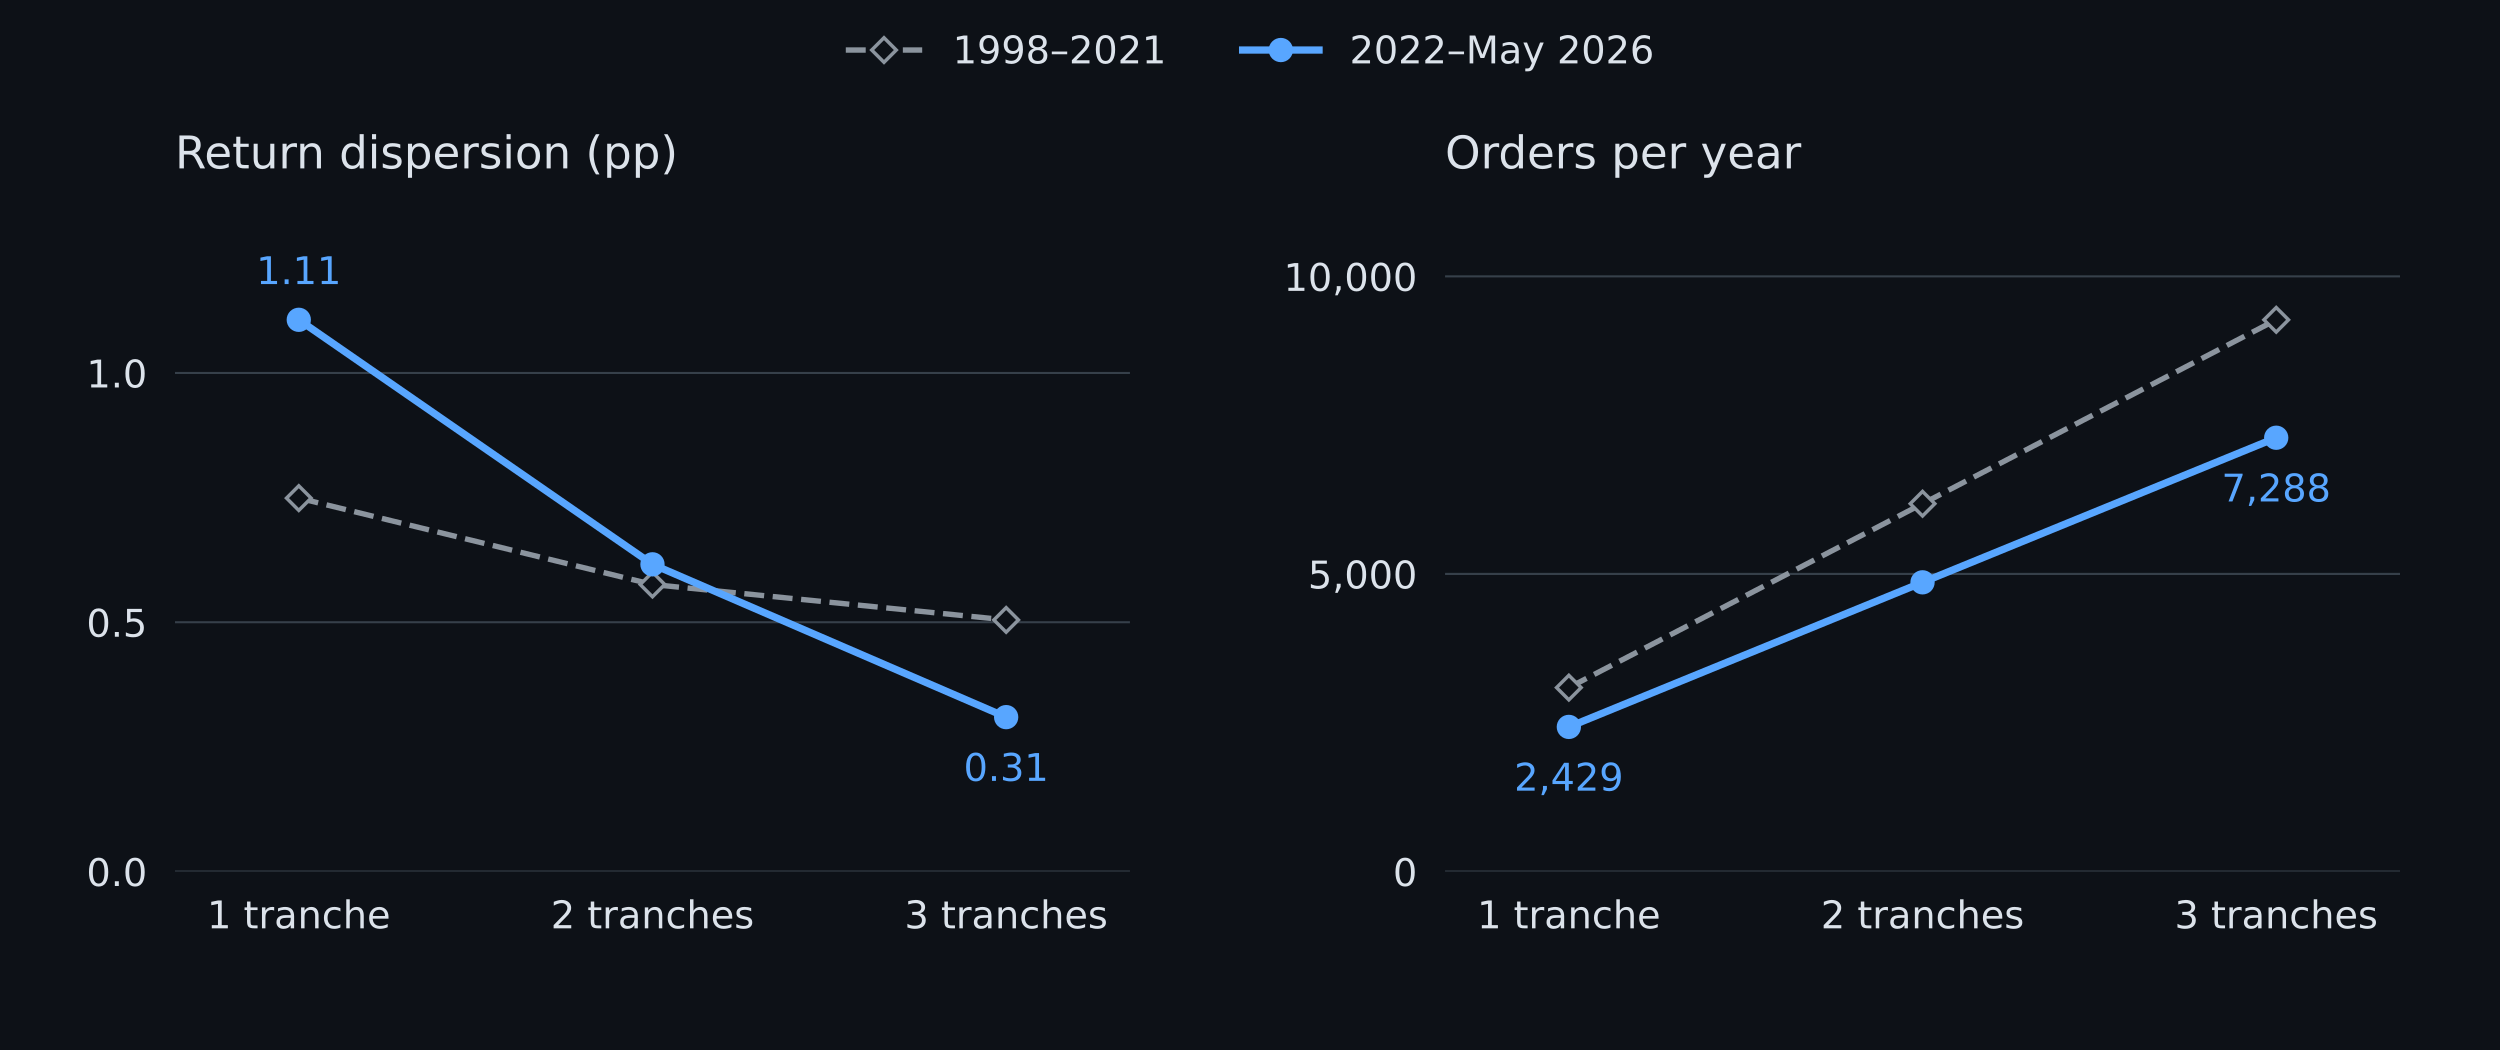
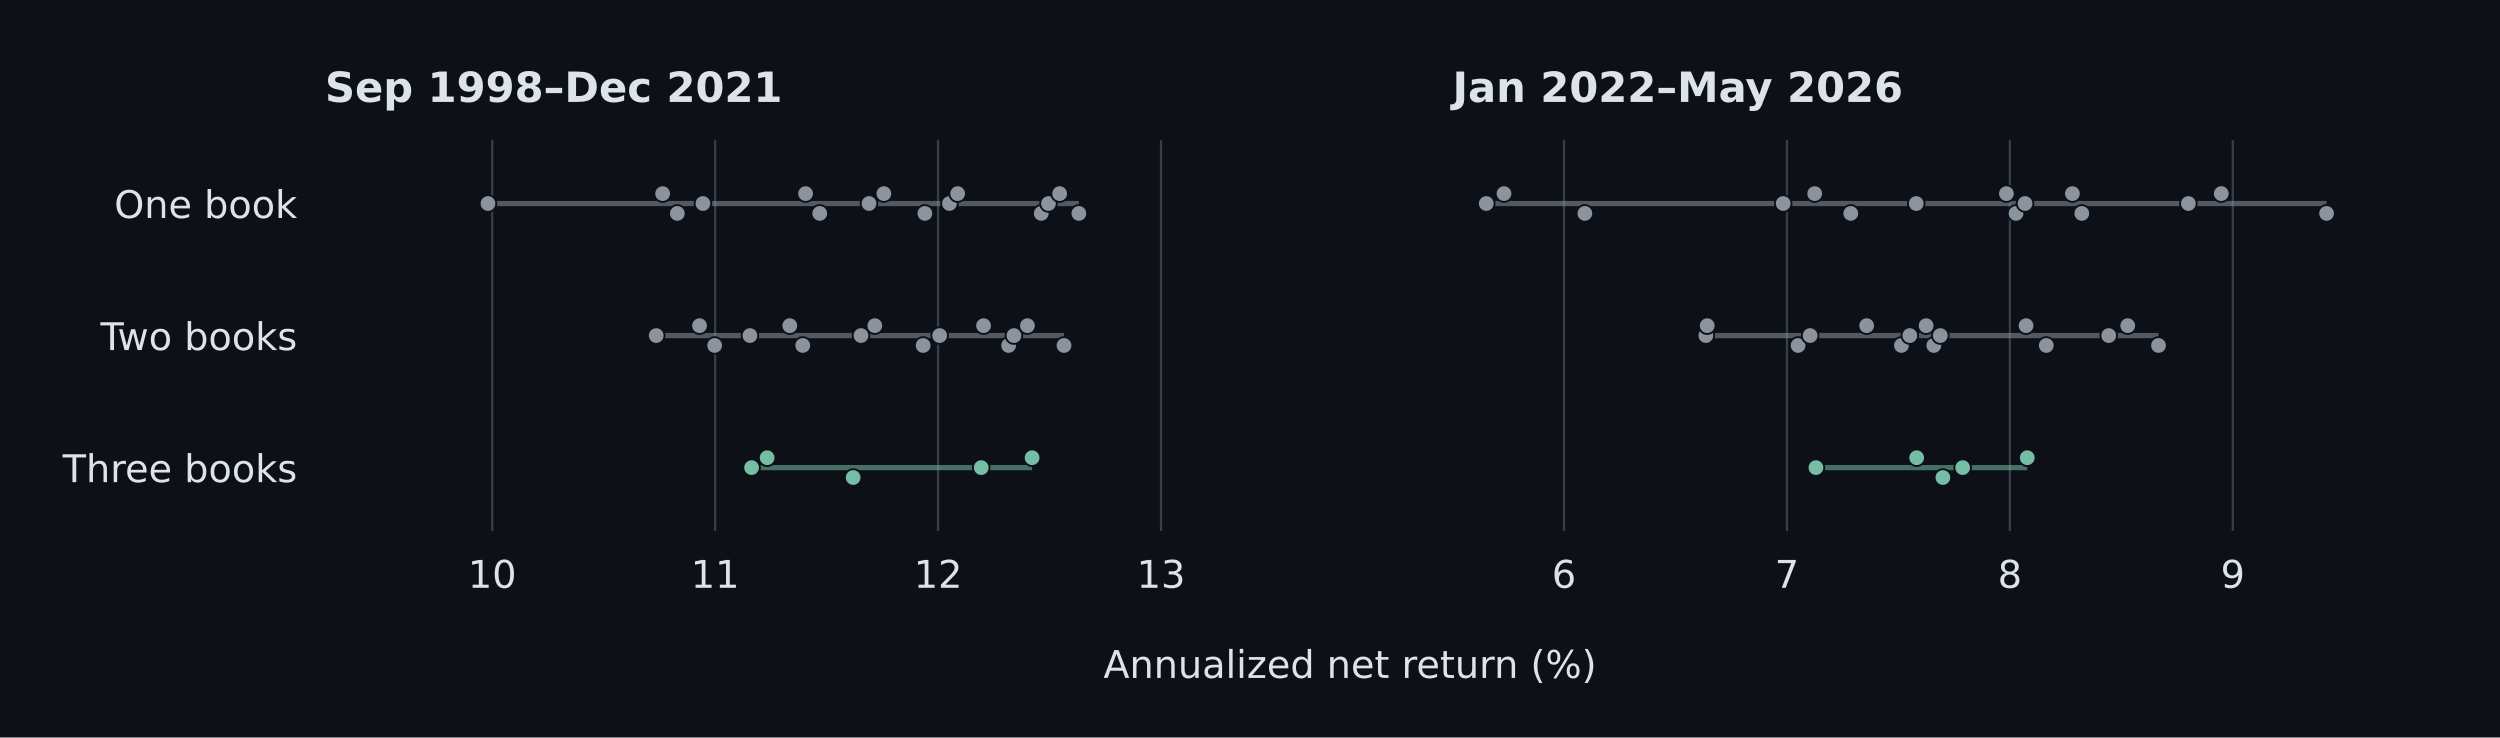
- <svg xmlns="http://www.w3.org/2000/svg" xmlns:xlink="http://www.w3.org/1999/xlink" width="720pt" height="302.4pt" viewBox="0 0 720 302.4" version="1.1">
+ <svg xmlns="http://www.w3.org/2000/svg" xmlns:xlink="http://www.w3.org/1999/xlink" width="720pt" height="212.4pt" viewBox="0 0 720 212.4" version="1.1">
  <defs>
    <style type="text/css">*{stroke-linejoin: round; stroke-linecap: butt}</style>
  </defs>
  <g id="figure_1">
    <g id="patch_1">
-       <path d="M 0 302.4 L 720 302.4 L 720 0 L 0 0 z " style="fill: #0d1117" />
+       <path d="M 0 212.4 L 720 212.4 L 720 0 L 0 0 z " style="fill: #0d1117" />
    </g>
    <g id="axes_1">
      <g id="patch_2">
-         <path d="M 50.4 250.992 L 325.421 250.992 L 325.421 63.504 L 50.4 63.504 z " style="fill: #0d1117" />
+         <path d="M 93.6 152.928 L 366.477 152.928 L 366.477 40.356 L 93.6 40.356 z " style="fill: #0d1117" />
      </g>
      <g id="matplotlib.axis_1">
        <g id="xtick_1">
-           <g id="line2d_1" />
+           <g id="line2d_1">
+             <path d="M 141.755 152.928 L 141.755 40.356 " clip-path="url(#p09b903bd49)" style="fill: none; stroke: #36404a; stroke-width: 0.65; stroke-linecap: square" />
+           </g>
+           <g id="line2d_2" />
          <g id="text_1">
-             <text style="font-size: 11px; font-family: 'DejaVu Sans', 'Arial', sans-serif; text-anchor: middle; fill: #dce3eb" x="86.051" y="267.35" transform="rotate(-0 86.05093 267.3503)">1 tranche</text>
+             <text style="font-size: 11px; font-family: 'DejaVu Sans', 'Arial', sans-serif; text-anchor: middle; fill: #dce3eb" x="141.755" y="169.286" transform="rotate(-0 141.7547 169.2863)">10</text>
          </g>
        </g>
        <g id="xtick_2">
-           <g id="line2d_2" />
+           <g id="line2d_3">
+             <path d="M 205.961 152.928 L 205.961 40.356 " clip-path="url(#p09b903bd49)" style="fill: none; stroke: #36404a; stroke-width: 0.65; stroke-linecap: square" />
+           </g>
+           <g id="line2d_4" />
          <g id="text_2">
-             <text style="font-size: 11px; font-family: 'DejaVu Sans', 'Arial', sans-serif; text-anchor: middle; fill: #dce3eb" x="187.911" y="267.35" transform="rotate(-0 187.9107 267.3503)">2 tranches</text>
+             <text style="font-size: 11px; font-family: 'DejaVu Sans', 'Arial', sans-serif; text-anchor: middle; fill: #dce3eb" x="205.961" y="169.286" transform="rotate(-0 205.961 169.2863)">11</text>
          </g>
        </g>
        <g id="xtick_3">
-           <g id="line2d_3" />
+           <g id="line2d_5">
+             <path d="M 270.167 152.928 L 270.167 40.356 " clip-path="url(#p09b903bd49)" style="fill: none; stroke: #36404a; stroke-width: 0.65; stroke-linecap: square" />
+           </g>
+           <g id="line2d_6" />
          <g id="text_3">
-             <text style="font-size: 11px; font-family: 'DejaVu Sans', 'Arial', sans-serif; text-anchor: middle; fill: #dce3eb" x="289.771" y="267.35" transform="rotate(-0 289.7705 267.3503)">3 tranches</text>
+             <text style="font-size: 11px; font-family: 'DejaVu Sans', 'Arial', sans-serif; text-anchor: middle; fill: #dce3eb" x="270.167" y="169.286" transform="rotate(-0 270.1673 169.2863)">12</text>
+           </g>
+         </g>
+         <g id="xtick_4">
+           <g id="line2d_7">
+             <path d="M 334.374 152.928 L 334.374 40.356 " clip-path="url(#p09b903bd49)" style="fill: none; stroke: #36404a; stroke-width: 0.65; stroke-linecap: square" />
+           </g>
+           <g id="line2d_8" />
+           <g id="text_4">
+             <text style="font-size: 11px; font-family: 'DejaVu Sans', 'Arial', sans-serif; text-anchor: middle; fill: #dce3eb" x="334.374" y="169.286" transform="rotate(-0 334.3736 169.2863)">13</text>
          </g>
        </g>
      </g>
      <g id="matplotlib.axis_2">
        <g id="ytick_1">
-           <g id="line2d_4">
-             <path d="M 50.4 250.992 L 325.421 250.992 " clip-path="url(#p26e8e19686)" style="fill: none; stroke: #36404a; stroke-width: 0.6; stroke-linecap: square" />
-           </g>
-           <g id="line2d_5" />
-           <g id="text_4">
-             <text style="font-size: 11px; font-family: 'DejaVu Sans', 'Arial', sans-serif; text-anchor: end; fill: #dce3eb" x="42.4" y="255.171" transform="rotate(-0 42.4 255.1711)">0.0</text>
+           <g id="line2d_9" />
+           <g id="text_5">
+             <text style="font-size: 11px; font-family: 'DejaVu Sans', 'Arial', sans-serif; text-anchor: end; fill: #dce3eb" x="85.6" y="62.79" transform="rotate(-0 85.6 62.79006)">One book</text>
          </g>
        </g>
        <g id="ytick_2">
-           <g id="line2d_6">
-             <path d="M 50.4 179.2 L 325.421 179.2 " clip-path="url(#p26e8e19686)" style="fill: none; stroke: #36404a; stroke-width: 0.6; stroke-linecap: square" />
-           </g>
-           <g id="line2d_7" />
-           <g id="text_5">
-             <text style="font-size: 11px; font-family: 'DejaVu Sans', 'Arial', sans-serif; text-anchor: end; fill: #dce3eb" x="42.4" y="183.379" transform="rotate(-0 42.4 183.3789)">0.5</text>
+           <g id="line2d_10" />
+           <g id="text_6">
+             <text style="font-size: 11px; font-family: 'DejaVu Sans', 'Arial', sans-serif; text-anchor: end; fill: #dce3eb" x="85.6" y="100.821" transform="rotate(-0 85.6 100.8211)">Two books</text>
          </g>
        </g>
        <g id="ytick_3">
-           <g id="line2d_8">
-             <path d="M 50.4 107.408 L 325.421 107.408 " clip-path="url(#p26e8e19686)" style="fill: none; stroke: #36404a; stroke-width: 0.6; stroke-linecap: square" />
-           </g>
-           <g id="line2d_9" />
-           <g id="text_6">
-             <text style="font-size: 11px; font-family: 'DejaVu Sans', 'Arial', sans-serif; text-anchor: end; fill: #dce3eb" x="42.4" y="111.587" transform="rotate(-0 42.4 111.5867)">1.0</text>
-           </g>
-         </g>
-       </g>
-       <g id="line2d_10">
-         <path d="M 86.051 143.455 L 187.911 168.334 L 289.771 178.536 " clip-path="url(#p26e8e19686)" style="fill: none; stroke-dasharray: 5.735,2.48; stroke-dashoffset: 0; stroke: #8b949e; stroke-width: 1.55" />
+           <g id="line2d_11" />
+           <g id="text_7">
+             <text style="font-size: 11px; font-family: 'DejaVu Sans', 'Arial', sans-serif; text-anchor: end; fill: #dce3eb" x="85.6" y="138.852" transform="rotate(-0 85.6 138.8522)">Three books</text>
+           </g>
+         </g>
+       </g>
+       <g id="LineCollection_1">
+         <path d="M 140.539 58.611 L 310.713 58.611 " clip-path="url(#p09b903bd49)" style="fill: none; stroke: #8b949e; stroke-opacity: 0.55; stroke-width: 1.5" />
+       </g>
+       <g id="LineCollection_2">
+         <path d="M 188.99 96.642 L 306.436 96.642 " clip-path="url(#p09b903bd49)" style="fill: none; stroke: #8b949e; stroke-opacity: 0.55; stroke-width: 1.5" />
+       </g>
+       <g id="LineCollection_3">
+         <path d="M 216.456 134.673 L 297.24 134.673 " clip-path="url(#p09b903bd49)" style="fill: none; stroke: #76bda5; stroke-opacity: 0.55; stroke-width: 1.5" />
+       </g>
+       <g id="PathCollection_1">
        <defs>
-           <path id="md94583ec58" d="M -0 3.536 L 3.536 0 L 0 -3.536 L -3.536 -0 z " style="stroke: #8b949e; stroke-linejoin: miter" />
+           <path id="m117fd4c803" d="M 0 2.398 C 0.636 2.398 1.246 2.145 1.696 1.696 C 2.145 1.246 2.398 0.636 2.398 0 C 2.398 -0.636 2.145 -1.246 1.696 -1.696 C 1.246 -2.145 0.636 -2.398 0 -2.398 C -0.636 -2.398 -1.246 -2.145 -1.696 -1.696 C -2.145 -1.246 -2.398 -0.636 -2.398 0 C -2.398 0.636 -2.145 1.246 -1.696 1.696 C -1.246 2.145 -0.636 2.398 0 2.398 z " style="stroke: #0d1117; stroke-width: 0.55" />
        </defs>
-         <g clip-path="url(#p26e8e19686)">
-           <use xlink:href="#md94583ec58" x="86.051" y="143.455" style="fill: #0d1117; stroke: #8b949e; stroke-linejoin: miter" />
-           <use xlink:href="#md94583ec58" x="187.911" y="168.334" style="fill: #0d1117; stroke: #8b949e; stroke-linejoin: miter" />
-           <use xlink:href="#md94583ec58" x="289.771" y="178.536" style="fill: #0d1117; stroke: #8b949e; stroke-linejoin: miter" />
-         </g>
-       </g>
-       <g id="line2d_11">
-         <path d="M 86.051 92.104 L 187.911 162.526 L 289.771 206.535 " clip-path="url(#p26e8e19686)" style="fill: none; stroke: #58a6ff; stroke-width: 2.1; stroke-linecap: square" />
+         <g clip-path="url(#p09b903bd49)">
+           <use xlink:href="#m117fd4c803" x="140.539" y="58.611" style="fill: #8b949e; stroke: #0d1117; stroke-width: 0.55" />
+           <use xlink:href="#m117fd4c803" x="190.843" y="55.759" style="fill: #8b949e; stroke: #0d1117; stroke-width: 0.55" />
+           <use xlink:href="#m117fd4c803" x="195.068" y="61.463" style="fill: #8b949e; stroke: #0d1117; stroke-width: 0.55" />
+           <use xlink:href="#m117fd4c803" x="202.442" y="58.611" style="fill: #8b949e; stroke: #0d1117; stroke-width: 0.55" />
+           <use xlink:href="#m117fd4c803" x="232.01" y="55.759" style="fill: #8b949e; stroke: #0d1117; stroke-width: 0.55" />
+           <use xlink:href="#m117fd4c803" x="236.081" y="61.463" style="fill: #8b949e; stroke: #0d1117; stroke-width: 0.55" />
+           <use xlink:href="#m117fd4c803" x="250.274" y="58.611" style="fill: #8b949e; stroke: #0d1117; stroke-width: 0.55" />
+           <use xlink:href="#m117fd4c803" x="254.554" y="55.759" style="fill: #8b949e; stroke: #0d1117; stroke-width: 0.55" />
+           <use xlink:href="#m117fd4c803" x="266.365" y="61.463" style="fill: #8b949e; stroke: #0d1117; stroke-width: 0.55" />
+           <use xlink:href="#m117fd4c803" x="273.443" y="58.611" style="fill: #8b949e; stroke: #0d1117; stroke-width: 0.55" />
+           <use xlink:href="#m117fd4c803" x="275.804" y="55.759" style="fill: #8b949e; stroke: #0d1117; stroke-width: 0.55" />
+           <use xlink:href="#m117fd4c803" x="299.878" y="61.463" style="fill: #8b949e; stroke: #0d1117; stroke-width: 0.55" />
+           <use xlink:href="#m117fd4c803" x="301.962" y="58.611" style="fill: #8b949e; stroke: #0d1117; stroke-width: 0.55" />
+           <use xlink:href="#m117fd4c803" x="305.175" y="55.759" style="fill: #8b949e; stroke: #0d1117; stroke-width: 0.55" />
+           <use xlink:href="#m117fd4c803" x="310.713" y="61.463" style="fill: #8b949e; stroke: #0d1117; stroke-width: 0.55" />
+         </g>
+       </g>
+       <g id="PathCollection_2">
+         <g clip-path="url(#p09b903bd49)">
+           <use xlink:href="#m117fd4c803" x="188.99" y="96.642" style="fill: #8b949e; stroke: #0d1117; stroke-width: 0.55" />
+           <use xlink:href="#m117fd4c803" x="201.472" y="93.79" style="fill: #8b949e; stroke: #0d1117; stroke-width: 0.55" />
+           <use xlink:href="#m117fd4c803" x="205.816" y="99.494" style="fill: #8b949e; stroke: #0d1117; stroke-width: 0.55" />
+           <use xlink:href="#m117fd4c803" x="215.977" y="96.642" style="fill: #8b949e; stroke: #0d1117; stroke-width: 0.55" />
+           <use xlink:href="#m117fd4c803" x="227.455" y="93.79" style="fill: #8b949e; stroke: #0d1117; stroke-width: 0.55" />
+           <use xlink:href="#m117fd4c803" x="231.194" y="99.494" style="fill: #8b949e; stroke: #0d1117; stroke-width: 0.55" />
+           <use xlink:href="#m117fd4c803" x="247.963" y="96.642" style="fill: #8b949e; stroke: #0d1117; stroke-width: 0.55" />
+           <use xlink:href="#m117fd4c803" x="251.948" y="93.79" style="fill: #8b949e; stroke: #0d1117; stroke-width: 0.55" />
+           <use xlink:href="#m117fd4c803" x="265.867" y="99.494" style="fill: #8b949e; stroke: #0d1117; stroke-width: 0.55" />
+           <use xlink:href="#m117fd4c803" x="270.613" y="96.642" style="fill: #8b949e; stroke: #0d1117; stroke-width: 0.55" />
+           <use xlink:href="#m117fd4c803" x="283.262" y="93.79" style="fill: #8b949e; stroke: #0d1117; stroke-width: 0.55" />
+           <use xlink:href="#m117fd4c803" x="290.479" y="99.494" style="fill: #8b949e; stroke: #0d1117; stroke-width: 0.55" />
+           <use xlink:href="#m117fd4c803" x="292.02" y="96.642" style="fill: #8b949e; stroke: #0d1117; stroke-width: 0.55" />
+           <use xlink:href="#m117fd4c803" x="295.901" y="93.79" style="fill: #8b949e; stroke: #0d1117; stroke-width: 0.55" />
+           <use xlink:href="#m117fd4c803" x="306.436" y="99.494" style="fill: #8b949e; stroke: #0d1117; stroke-width: 0.55" />
+         </g>
+       </g>
+       <g id="PathCollection_3">
        <defs>
-           <path id="m6031705eeb" d="M 0 3 C 0.796 3 1.559 2.684 2.121 2.121 C 2.684 1.559 3 0.796 3 0 C 3 -0.796 2.684 -1.559 2.121 -2.121 C 1.559 -2.684 0.796 -3 0 -3 C -0.796 -3 -1.559 -2.684 -2.121 -2.121 C -2.684 -1.559 -3 -0.796 -3 0 C -3 0.796 -2.684 1.559 -2.121 2.121 C -1.559 2.684 -0.796 3 0 3 z " style="stroke: #58a6ff" />
+           <path id="ma7830b999e" d="M 0 2.398 C 0.636 2.398 1.246 2.145 1.696 1.696 C 2.145 1.246 2.398 0.636 2.398 0 C 2.398 -0.636 2.145 -1.246 1.696 -1.696 C 1.246 -2.145 0.636 -2.398 0 -2.398 C -0.636 -2.398 -1.246 -2.145 -1.696 -1.696 C -2.145 -1.246 -2.398 -0.636 -2.398 0 C -2.398 0.636 -2.145 1.246 -1.696 1.696 C -1.246 2.145 -0.636 2.398 0 2.398 z " style="stroke: #0d1117; stroke-width: 0.55" />
        </defs>
-         <g clip-path="url(#p26e8e19686)">
-           <use xlink:href="#m6031705eeb" x="86.051" y="92.104" style="fill: #58a6ff; stroke: #58a6ff" />
-           <use xlink:href="#m6031705eeb" x="187.911" y="162.526" style="fill: #58a6ff; stroke: #58a6ff" />
-           <use xlink:href="#m6031705eeb" x="289.771" y="206.535" style="fill: #58a6ff; stroke: #58a6ff" />
-         </g>
-       </g>
-       <g id="text_7">
-         <text style="font-size: 11px; font-family: 'DejaVu Sans', 'Arial', sans-serif; text-anchor: middle; fill: #58a6ff" x="86.051" y="81.816" transform="rotate(-0 86.05093 81.81621)">1.11</text>
+         <g clip-path="url(#p09b903bd49)">
+           <use xlink:href="#ma7830b999e" x="216.456" y="134.673" style="fill: #76bda5; stroke: #0d1117; stroke-width: 0.55" />
+           <use xlink:href="#ma7830b999e" x="220.936" y="131.821" style="fill: #76bda5; stroke: #0d1117; stroke-width: 0.55" />
+           <use xlink:href="#ma7830b999e" x="245.712" y="137.525" style="fill: #76bda5; stroke: #0d1117; stroke-width: 0.55" />
+           <use xlink:href="#ma7830b999e" x="282.593" y="134.673" style="fill: #76bda5; stroke: #0d1117; stroke-width: 0.55" />
+           <use xlink:href="#ma7830b999e" x="297.24" y="131.821" style="fill: #76bda5; stroke: #0d1117; stroke-width: 0.55" />
+         </g>
      </g>
      <g id="text_8">
-         <text style="font-size: 11px; font-family: 'DejaVu Sans', 'Arial', sans-serif; text-anchor: middle; fill: #58a6ff" x="289.771" y="224.894" transform="rotate(-0 289.7705 224.8938)">0.31</text>
-       </g>
-       <g id="text_9">
-         <text style="font-size: 13px; font-family: 'DejaVu Sans', 'Arial', sans-serif; text-anchor: start; fill: #dce3eb" x="50.4" y="48.504" transform="rotate(-0 50.4 48.504)">Return dispersion (pp)</text>
+         <text style="font-weight: 600; font-size: 12px; font-family: 'DejaVu Sans', 'Arial', sans-serif; text-anchor: start; fill: #dce3eb" x="93.6" y="29.356" transform="rotate(-0 93.6 29.356)">Sep 1998–Dec 2021</text>
      </g>
    </g>
    <g id="axes_2">
      <g id="patch_3">
-         <path d="M 416.179 250.992 L 691.2 250.992 L 691.2 63.504 L 416.179 63.504 z " style="fill: #0d1117" />
+         <path d="M 418.323 152.928 L 691.2 152.928 L 691.2 40.356 L 418.323 40.356 z " style="fill: #0d1117" />
      </g>
      <g id="matplotlib.axis_3">
-         <g id="xtick_4">
-           <g id="line2d_12" />
+         <g id="xtick_5">
+           <g id="line2d_12">
+             <path d="M 450.426 152.928 L 450.426 40.356 " clip-path="url(#p6608b1f499)" style="fill: none; stroke: #36404a; stroke-width: 0.65; stroke-linecap: square" />
+           </g>
+           <g id="line2d_13" />
+           <g id="text_9">
+             <text style="font-size: 11px; font-family: 'DejaVu Sans', 'Arial', sans-serif; text-anchor: middle; fill: #dce3eb" x="450.426" y="169.286" transform="rotate(-0 450.4264 169.2863)">6</text>
+           </g>
+         </g>
+         <g id="xtick_6">
+           <g id="line2d_14">
+             <path d="M 514.633 152.928 L 514.633 40.356 " clip-path="url(#p6608b1f499)" style="fill: none; stroke: #36404a; stroke-width: 0.65; stroke-linecap: square" />
+           </g>
+           <g id="line2d_15" />
          <g id="text_10">
-             <text style="font-size: 11px; font-family: 'DejaVu Sans', 'Arial', sans-serif; text-anchor: middle; fill: #dce3eb" x="451.829" y="267.35" transform="rotate(-0 451.8295 267.3503)">1 tranche</text>
-           </g>
-         </g>
-         <g id="xtick_5">
-           <g id="line2d_13" />
+             <text style="font-size: 11px; font-family: 'DejaVu Sans', 'Arial', sans-serif; text-anchor: middle; fill: #dce3eb" x="514.633" y="169.286" transform="rotate(-0 514.6327 169.2863)">7</text>
+           </g>
+         </g>
+         <g id="xtick_7">
+           <g id="line2d_16">
+             <path d="M 578.839 152.928 L 578.839 40.356 " clip-path="url(#p6608b1f499)" style="fill: none; stroke: #36404a; stroke-width: 0.65; stroke-linecap: square" />
+           </g>
+           <g id="line2d_17" />
          <g id="text_11">
-             <text style="font-size: 11px; font-family: 'DejaVu Sans', 'Arial', sans-serif; text-anchor: middle; fill: #dce3eb" x="553.689" y="267.35" transform="rotate(-0 553.6893 267.3503)">2 tranches</text>
-           </g>
-         </g>
-         <g id="xtick_6">
-           <g id="line2d_14" />
+             <text style="font-size: 11px; font-family: 'DejaVu Sans', 'Arial', sans-serif; text-anchor: middle; fill: #dce3eb" x="578.839" y="169.286" transform="rotate(-0 578.839 169.2863)">8</text>
+           </g>
+         </g>
+         <g id="xtick_8">
+           <g id="line2d_18">
+             <path d="M 643.045 152.928 L 643.045 40.356 " clip-path="url(#p6608b1f499)" style="fill: none; stroke: #36404a; stroke-width: 0.65; stroke-linecap: square" />
+           </g>
+           <g id="line2d_19" />
          <g id="text_12">
-             <text style="font-size: 11px; font-family: 'DejaVu Sans', 'Arial', sans-serif; text-anchor: middle; fill: #dce3eb" x="655.549" y="267.35" transform="rotate(-0 655.5491 267.3503)">3 tranches</text>
+             <text style="font-size: 11px; font-family: 'DejaVu Sans', 'Arial', sans-serif; text-anchor: middle; fill: #dce3eb" x="643.045" y="169.286" transform="rotate(-0 643.0453 169.2863)">9</text>
          </g>
        </g>
      </g>
      <g id="matplotlib.axis_4">
        <g id="ytick_4">
-           <g id="line2d_15">
-             <path d="M 416.179 250.992 L 691.2 250.992 " clip-path="url(#p106467e50d)" style="fill: none; stroke: #36404a; stroke-width: 0.6; stroke-linecap: square" />
-           </g>
-           <g id="line2d_16" />
-           <g id="text_13">
-             <text style="font-size: 11px; font-family: 'DejaVu Sans', 'Arial', sans-serif; text-anchor: end; fill: #dce3eb" x="408.179" y="255.171" transform="rotate(-0 408.1785 255.1711)">0</text>
-           </g>
+           <g id="line2d_20" />
        </g>
        <g id="ytick_5">
-           <g id="line2d_17">
-             <path d="M 416.179 165.291 L 691.2 165.291 " clip-path="url(#p106467e50d)" style="fill: none; stroke: #36404a; stroke-width: 0.6; stroke-linecap: square" />
-           </g>
-           <g id="line2d_18" />
-           <g id="text_14">
-             <text style="font-size: 11px; font-family: 'DejaVu Sans', 'Arial', sans-serif; text-anchor: end; fill: #dce3eb" x="408.179" y="169.47" transform="rotate(-0 408.1785 169.4701)">5,000</text>
-           </g>
+           <g id="line2d_21" />
        </g>
        <g id="ytick_6">
-           <g id="line2d_19">
-             <path d="M 416.179 79.59 L 691.2 79.59 " clip-path="url(#p106467e50d)" style="fill: none; stroke: #36404a; stroke-width: 0.6; stroke-linecap: square" />
-           </g>
-           <g id="line2d_20" />
-           <g id="text_15">
-             <text style="font-size: 11px; font-family: 'DejaVu Sans', 'Arial', sans-serif; text-anchor: end; fill: #dce3eb" x="408.179" y="83.769" transform="rotate(-0 408.1785 83.76896)">10,000</text>
-           </g>
-         </g>
-       </g>
-       <g id="line2d_21">
-         <path d="M 451.829 198.029 L 553.689 145.067 L 655.549 92.104 " clip-path="url(#p106467e50d)" style="fill: none; stroke-dasharray: 5.735,2.48; stroke-dashoffset: 0; stroke: #8b949e; stroke-width: 1.55" />
-         <g clip-path="url(#p106467e50d)">
-           <use xlink:href="#md94583ec58" x="451.829" y="198.029" style="fill: #0d1117; stroke: #8b949e; stroke-linejoin: miter" />
-           <use xlink:href="#md94583ec58" x="553.689" y="145.067" style="fill: #0d1117; stroke: #8b949e; stroke-linejoin: miter" />
-           <use xlink:href="#md94583ec58" x="655.549" y="92.104" style="fill: #0d1117; stroke: #8b949e; stroke-linejoin: miter" />
-         </g>
-       </g>
-       <g id="line2d_22">
-         <path d="M 451.829 209.351 L 553.689 167.709 L 655.549 126.068 " clip-path="url(#p106467e50d)" style="fill: none; stroke: #58a6ff; stroke-width: 2.1; stroke-linecap: square" />
-         <g clip-path="url(#p106467e50d)">
-           <use xlink:href="#m6031705eeb" x="451.829" y="209.351" style="fill: #58a6ff; stroke: #58a6ff" />
-           <use xlink:href="#m6031705eeb" x="553.689" y="167.709" style="fill: #58a6ff; stroke: #58a6ff" />
-           <use xlink:href="#m6031705eeb" x="655.549" y="126.068" style="fill: #58a6ff; stroke: #58a6ff" />
-         </g>
-       </g>
-       <g id="text_16">
-         <text style="font-size: 11px; font-family: 'DejaVu Sans', 'Arial', sans-serif; text-anchor: middle; fill: #58a6ff" x="451.829" y="227.709" transform="rotate(-0 451.8295 227.709)">2,429</text>
-       </g>
-       <g id="text_17">
-         <text style="font-size: 11px; font-family: 'DejaVu Sans', 'Arial', sans-serif; text-anchor: middle; fill: #58a6ff" x="655.549" y="144.426" transform="rotate(-0 655.5491 144.4263)">7,288</text>
-       </g>
-       <g id="text_18">
-         <text style="font-size: 13px; font-family: 'DejaVu Sans', 'Arial', sans-serif; text-anchor: start; fill: #dce3eb" x="416.179" y="48.504" transform="rotate(-0 416.1785 48.504)">Orders per year</text>
-       </g>
-     </g>
-     <g id="legend_1">
-       <g id="line2d_23">
-         <path d="M 243.591 14.408 L 254.591 14.408 L 265.591 14.408 " style="fill: none; stroke-dasharray: 5.735,2.48; stroke-dashoffset: 0; stroke: #8b949e; stroke-width: 1.55" />
-         <g>
-           <use xlink:href="#md94583ec58" x="254.591" y="14.408" style="fill: #0d1117; stroke: #8b949e; stroke-linejoin: miter" />
-         </g>
-       </g>
-       <g id="text_19">
-         <text style="font-size: 11px; font-family: 'DejaVu Sans', 'Arial', sans-serif; text-anchor: start; fill: #dce3eb" x="274.391" y="18.258" transform="rotate(-0 274.3908 18.25828)">1998–2021</text>
-       </g>
-       <g id="line2d_24">
-         <path d="M 357.881 14.408 L 368.881 14.408 L 379.881 14.408 " style="fill: none; stroke: #58a6ff; stroke-width: 2.1; stroke-linecap: square" />
-         <g>
-           <use xlink:href="#m6031705eeb" x="368.881" y="14.408" style="fill: #58a6ff; stroke: #58a6ff" />
-         </g>
-       </g>
-       <g id="text_20">
-         <text style="font-size: 11px; font-family: 'DejaVu Sans', 'Arial', sans-serif; text-anchor: start; fill: #dce3eb" x="388.681" y="18.258" transform="rotate(-0 388.6808 18.25828)">2022–May 2026</text>
-       </g>
+           <g id="line2d_22" />
+         </g>
+       </g>
+       <g id="LineCollection_4">
+         <path d="M 428.047 58.611 L 670.054 58.611 " clip-path="url(#p6608b1f499)" style="fill: none; stroke: #8b949e; stroke-opacity: 0.55; stroke-width: 1.5" />
+       </g>
+       <g id="LineCollection_5">
+         <path d="M 491.283 96.642 L 621.654 96.642 " clip-path="url(#p6608b1f499)" style="fill: none; stroke: #8b949e; stroke-opacity: 0.55; stroke-width: 1.5" />
+       </g>
+       <g id="LineCollection_6">
+         <path d="M 522.999 134.673 L 583.845 134.673 " clip-path="url(#p6608b1f499)" style="fill: none; stroke: #76bda5; stroke-opacity: 0.55; stroke-width: 1.5" />
+       </g>
+       <g id="PathCollection_4">
+         <g clip-path="url(#p6608b1f499)">
+           <use xlink:href="#m117fd4c803" x="428.047" y="58.611" style="fill: #8b949e; stroke: #0d1117; stroke-width: 0.55" />
+           <use xlink:href="#m117fd4c803" x="433.154" y="55.759" style="fill: #8b949e; stroke: #0d1117; stroke-width: 0.55" />
+           <use xlink:href="#m117fd4c803" x="456.441" y="61.463" style="fill: #8b949e; stroke: #0d1117; stroke-width: 0.55" />
+           <use xlink:href="#m117fd4c803" x="513.568" y="58.611" style="fill: #8b949e; stroke: #0d1117; stroke-width: 0.55" />
+           <use xlink:href="#m117fd4c803" x="522.633" y="55.759" style="fill: #8b949e; stroke: #0d1117; stroke-width: 0.55" />
+           <use xlink:href="#m117fd4c803" x="533.022" y="61.463" style="fill: #8b949e; stroke: #0d1117; stroke-width: 0.55" />
+           <use xlink:href="#m117fd4c803" x="551.882" y="58.611" style="fill: #8b949e; stroke: #0d1117; stroke-width: 0.55" />
+           <use xlink:href="#m117fd4c803" x="577.847" y="55.759" style="fill: #8b949e; stroke: #0d1117; stroke-width: 0.55" />
+           <use xlink:href="#m117fd4c803" x="580.623" y="61.463" style="fill: #8b949e; stroke: #0d1117; stroke-width: 0.55" />
+           <use xlink:href="#m117fd4c803" x="583.219" y="58.611" style="fill: #8b949e; stroke: #0d1117; stroke-width: 0.55" />
+           <use xlink:href="#m117fd4c803" x="596.854" y="55.759" style="fill: #8b949e; stroke: #0d1117; stroke-width: 0.55" />
+           <use xlink:href="#m117fd4c803" x="599.562" y="61.463" style="fill: #8b949e; stroke: #0d1117; stroke-width: 0.55" />
+           <use xlink:href="#m117fd4c803" x="630.254" y="58.611" style="fill: #8b949e; stroke: #0d1117; stroke-width: 0.55" />
+           <use xlink:href="#m117fd4c803" x="639.722" y="55.759" style="fill: #8b949e; stroke: #0d1117; stroke-width: 0.55" />
+           <use xlink:href="#m117fd4c803" x="670.054" y="61.463" style="fill: #8b949e; stroke: #0d1117; stroke-width: 0.55" />
+         </g>
+       </g>
+       <g id="PathCollection_5">
+         <g clip-path="url(#p6608b1f499)">
+           <use xlink:href="#m117fd4c803" x="491.283" y="96.642" style="fill: #8b949e; stroke: #0d1117; stroke-width: 0.55" />
+           <use xlink:href="#m117fd4c803" x="491.68" y="93.79" style="fill: #8b949e; stroke: #0d1117; stroke-width: 0.55" />
+           <use xlink:href="#m117fd4c803" x="517.853" y="99.494" style="fill: #8b949e; stroke: #0d1117; stroke-width: 0.55" />
+           <use xlink:href="#m117fd4c803" x="521.315" y="96.642" style="fill: #8b949e; stroke: #0d1117; stroke-width: 0.55" />
+           <use xlink:href="#m117fd4c803" x="537.594" y="93.79" style="fill: #8b949e; stroke: #0d1117; stroke-width: 0.55" />
+           <use xlink:href="#m117fd4c803" x="547.616" y="99.494" style="fill: #8b949e; stroke: #0d1117; stroke-width: 0.55" />
+           <use xlink:href="#m117fd4c803" x="550.027" y="96.642" style="fill: #8b949e; stroke: #0d1117; stroke-width: 0.55" />
+           <use xlink:href="#m117fd4c803" x="554.724" y="93.79" style="fill: #8b949e; stroke: #0d1117; stroke-width: 0.55" />
+           <use xlink:href="#m117fd4c803" x="556.94" y="99.494" style="fill: #8b949e; stroke: #0d1117; stroke-width: 0.55" />
+           <use xlink:href="#m117fd4c803" x="558.806" y="96.642" style="fill: #8b949e; stroke: #0d1117; stroke-width: 0.55" />
+           <use xlink:href="#m117fd4c803" x="583.509" y="93.79" style="fill: #8b949e; stroke: #0d1117; stroke-width: 0.55" />
+           <use xlink:href="#m117fd4c803" x="589.331" y="99.494" style="fill: #8b949e; stroke: #0d1117; stroke-width: 0.55" />
+           <use xlink:href="#m117fd4c803" x="607.31" y="96.642" style="fill: #8b949e; stroke: #0d1117; stroke-width: 0.55" />
+           <use xlink:href="#m117fd4c803" x="612.786" y="93.79" style="fill: #8b949e; stroke: #0d1117; stroke-width: 0.55" />
+           <use xlink:href="#m117fd4c803" x="621.654" y="99.494" style="fill: #8b949e; stroke: #0d1117; stroke-width: 0.55" />
+         </g>
+       </g>
+       <g id="PathCollection_6">
+         <g clip-path="url(#p6608b1f499)">
+           <use xlink:href="#ma7830b999e" x="522.999" y="134.673" style="fill: #76bda5; stroke: #0d1117; stroke-width: 0.55" />
+           <use xlink:href="#ma7830b999e" x="551.999" y="131.821" style="fill: #76bda5; stroke: #0d1117; stroke-width: 0.55" />
+           <use xlink:href="#ma7830b999e" x="559.551" y="137.525" style="fill: #76bda5; stroke: #0d1117; stroke-width: 0.55" />
+           <use xlink:href="#ma7830b999e" x="565.253" y="134.673" style="fill: #76bda5; stroke: #0d1117; stroke-width: 0.55" />
+           <use xlink:href="#ma7830b999e" x="583.845" y="131.821" style="fill: #76bda5; stroke: #0d1117; stroke-width: 0.55" />
+         </g>
+       </g>
+       <g id="text_13">
+         <text style="font-weight: 600; font-size: 12px; font-family: 'DejaVu Sans', 'Arial', sans-serif; text-anchor: start; fill: #dce3eb" x="418.323" y="29.356" transform="rotate(-0 418.3233 29.356)">Jan 2022–May 2026</text>
+       </g>
+     </g>
+     <g id="text_14">
+       <text style="font-size: 11px; font-family: 'DejaVu Sans', 'Arial', sans-serif; text-anchor: middle; fill: #dce3eb" x="388.8" y="195.244" transform="rotate(-0 388.8 195.2443)">Annualized net return (%)</text>
    </g>
  </g>
  <defs>
-     <clipPath id="p26e8e19686">
-       <rect x="50.4" y="63.504" width="275.021" height="187.488" />
+     <clipPath id="p09b903bd49">
+       <rect x="93.6" y="40.356" width="272.877" height="112.572" />
    </clipPath>
-     <clipPath id="p106467e50d">
-       <rect x="416.179" y="63.504" width="275.021" height="187.488" />
+     <clipPath id="p6608b1f499">
+       <rect x="418.323" y="40.356" width="272.877" height="112.572" />
    </clipPath>
  </defs>
</svg>
